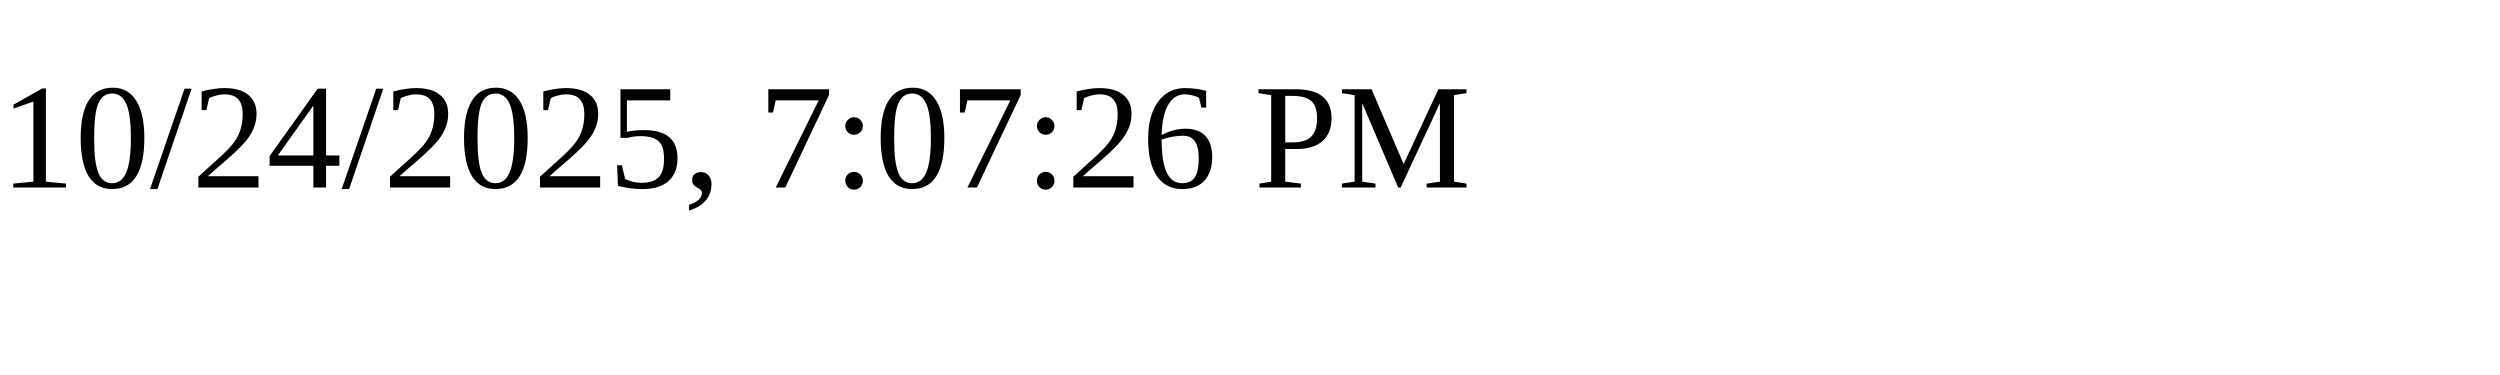
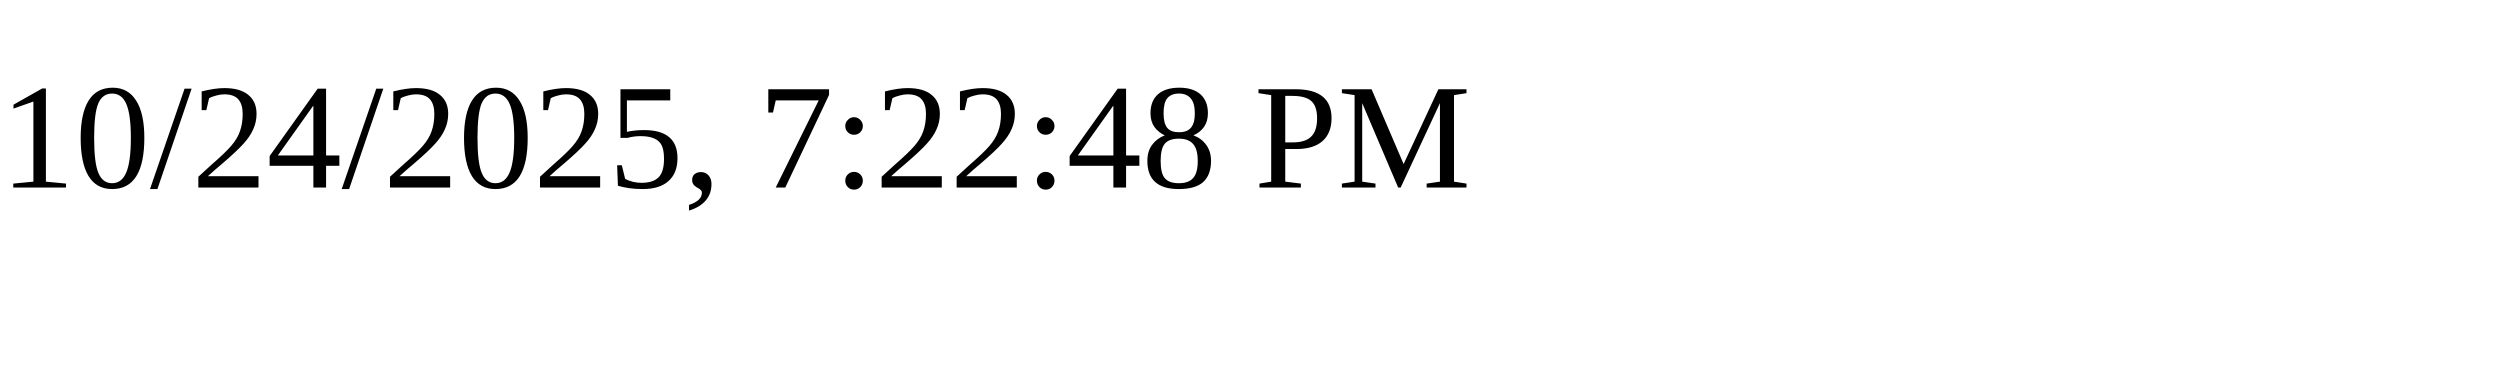
<svg xmlns="http://www.w3.org/2000/svg" height="30" width="200">
-   <text x="0" y="15">10/24/2025, 7:07:26 PM</text>
+   <text x="0" y="15">10/24/2025, 7:22:48 PM</text>
</svg>
